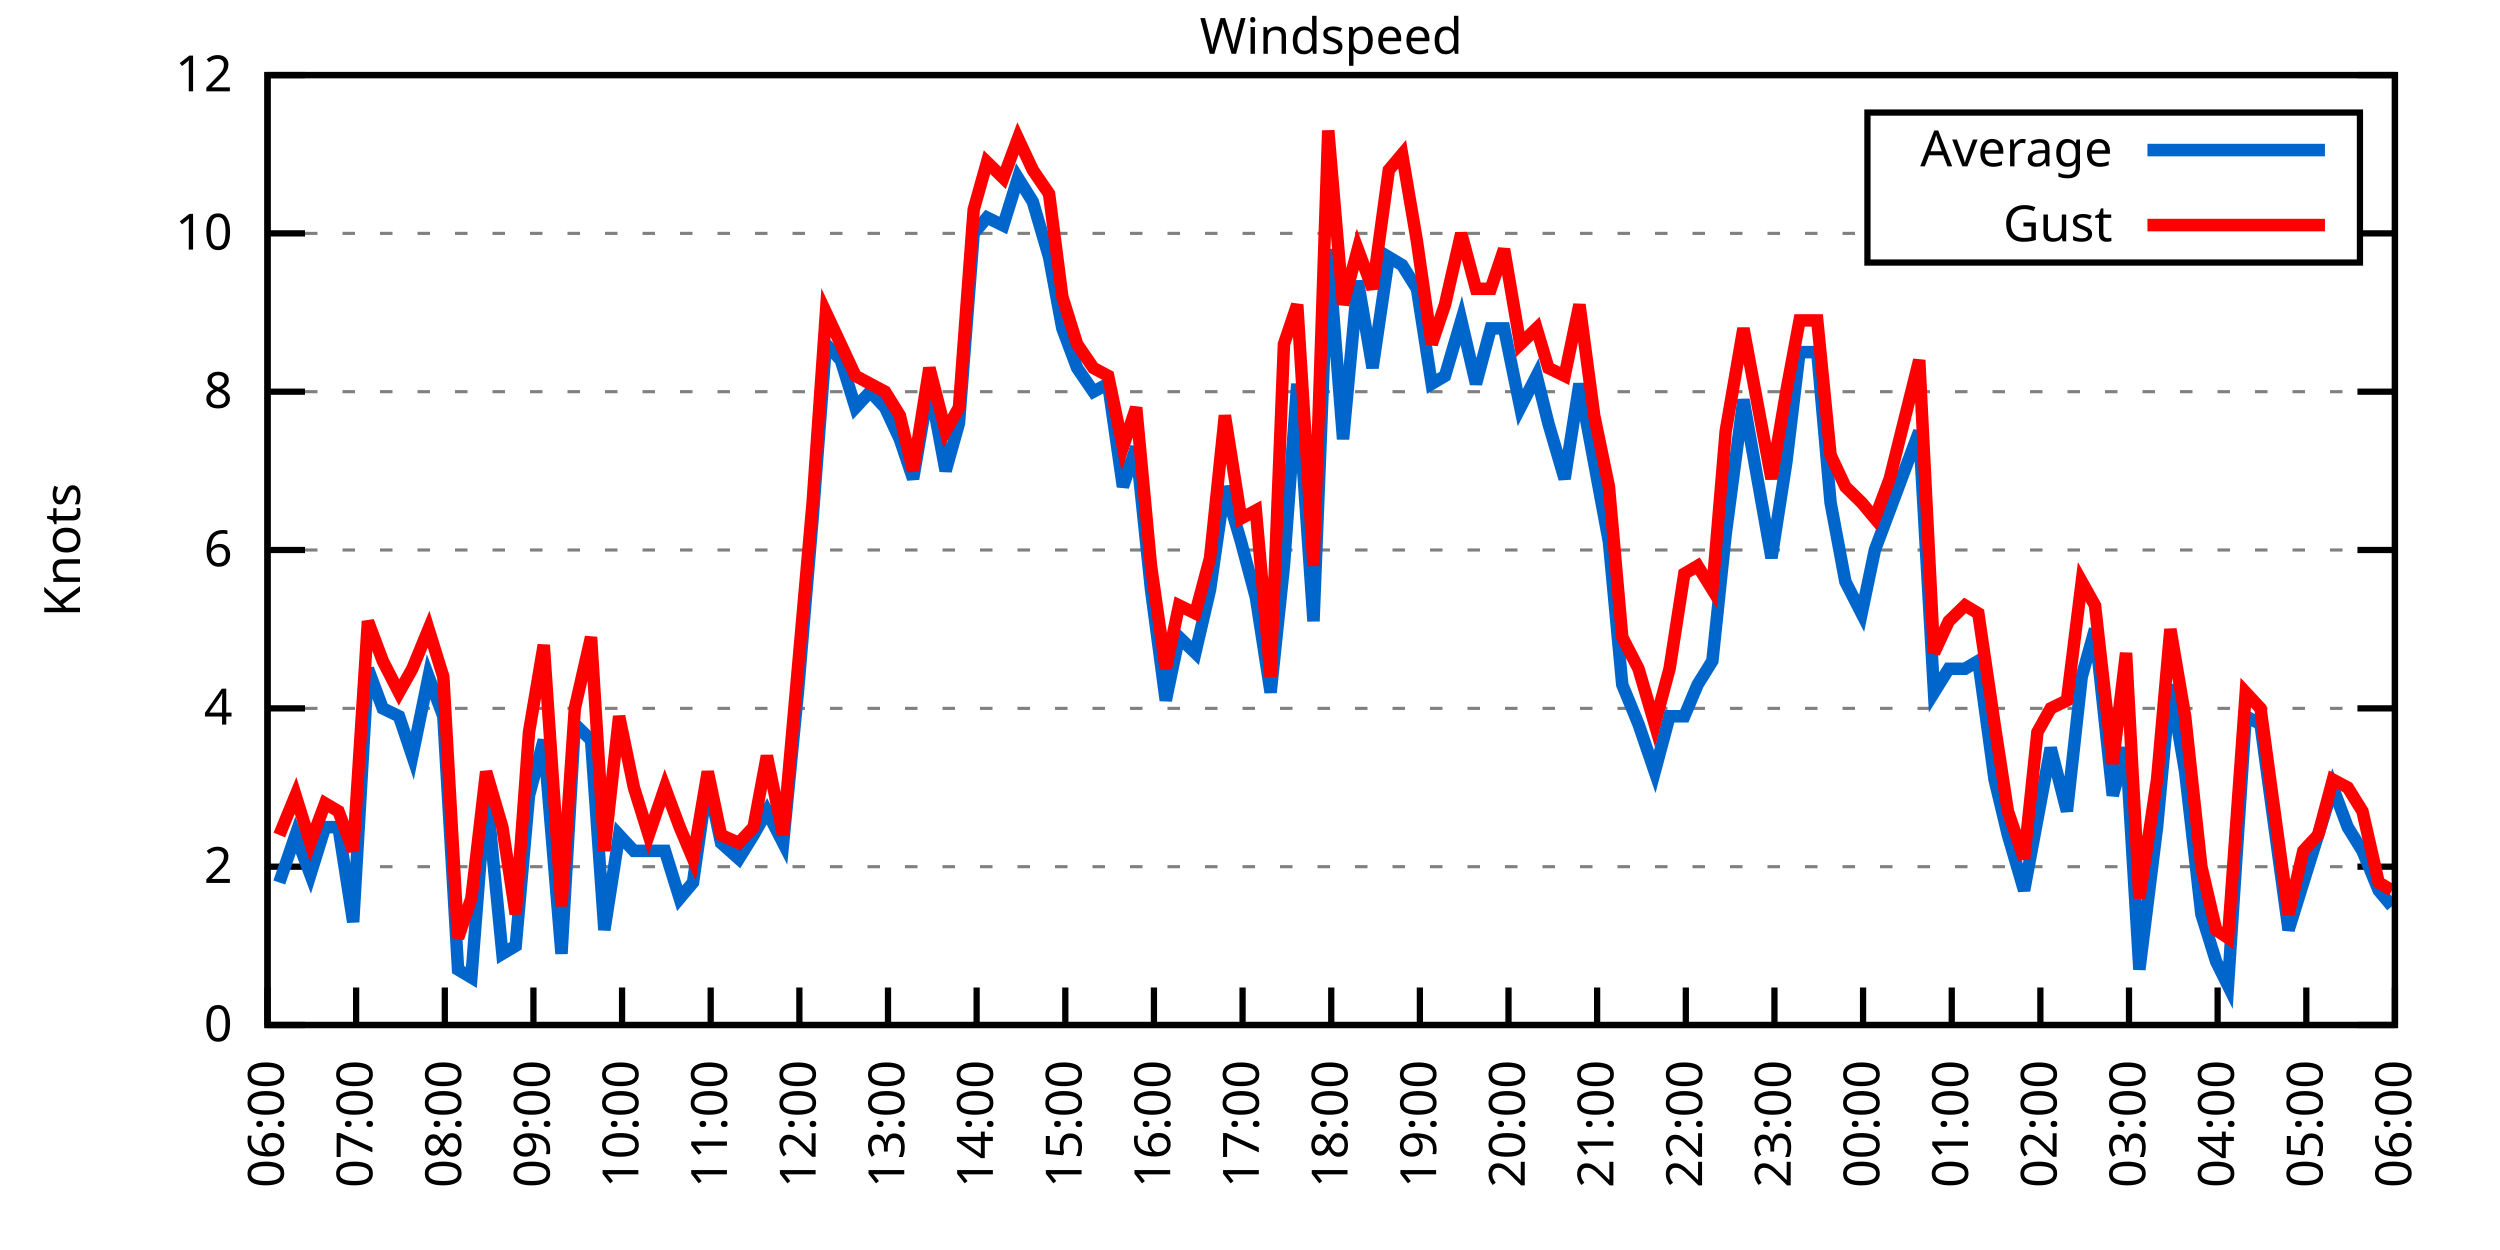
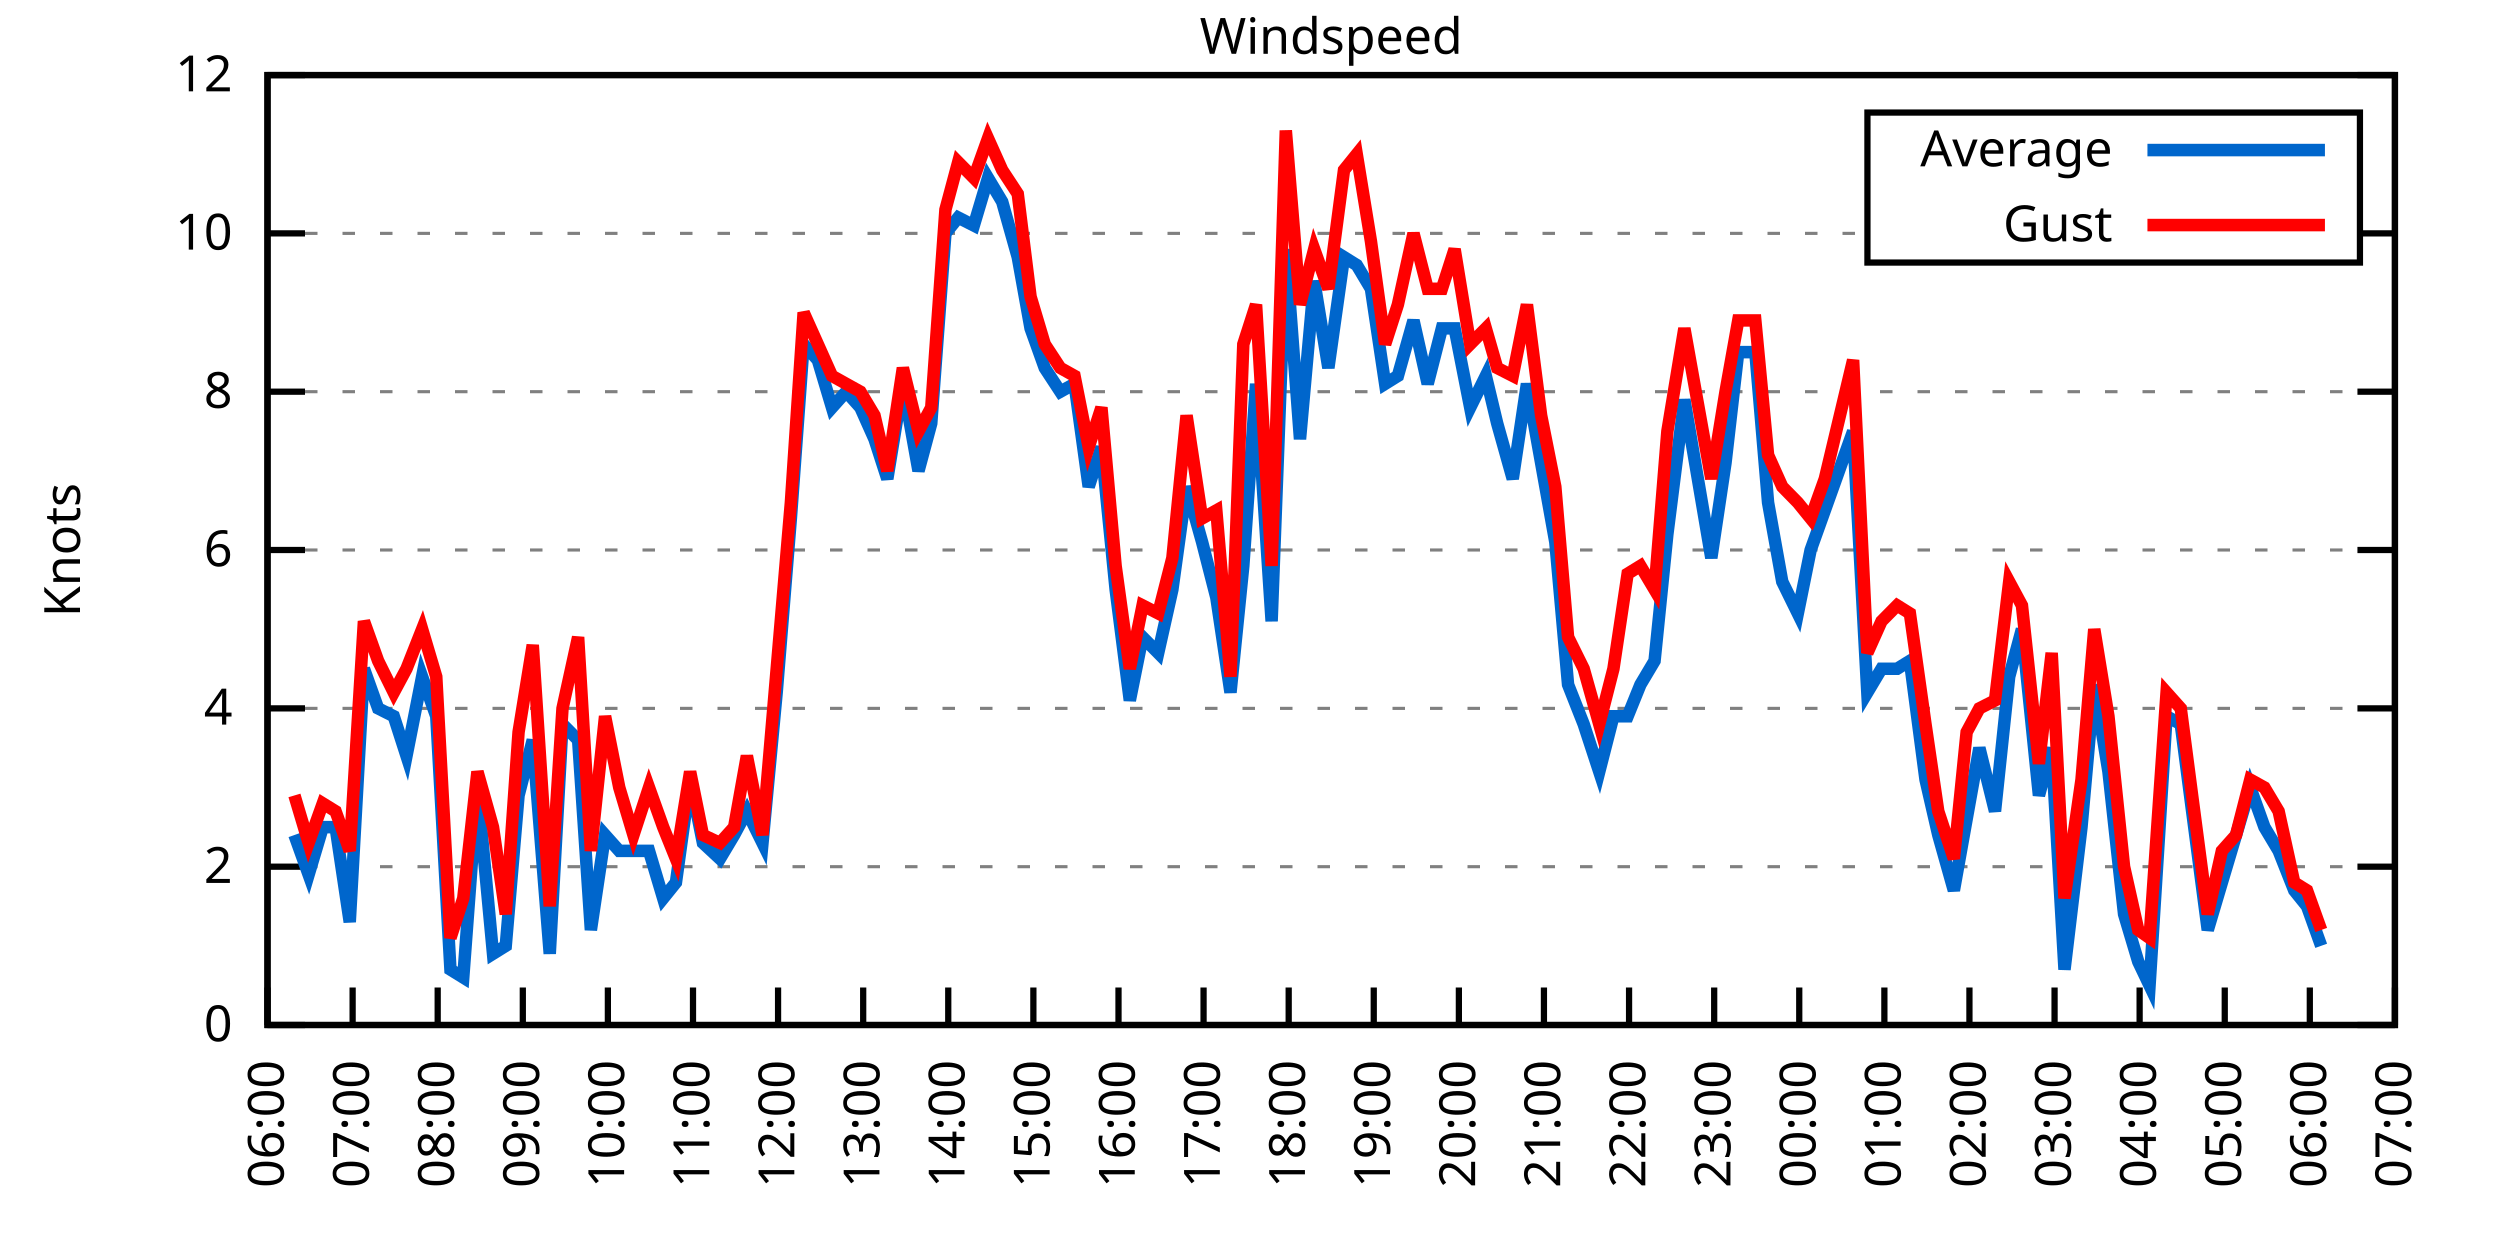
<svg xmlns="http://www.w3.org/2000/svg" xmlns:xlink="http://www.w3.org/1999/xlink" width="400" height="200" viewBox="0 0 400 200">
  <g id="gnuplot_canvas">
    <rect x="0" y="0" width="400" height="200" fill="none" />
    <defs>
      <circle id="gpDot" r="0.5" stroke-width="0.5" stroke="currentColor" />
      <path id="gpPt0" stroke-width="0.333" stroke="currentColor" d="M-1,0 h2 M0,-1 v2" />
      <path id="gpPt1" stroke-width="0.333" stroke="currentColor" d="M-1,-1 L1,1 M1,-1 L-1,1" />
      <path id="gpPt2" stroke-width="0.333" stroke="currentColor" d="M-1,0 L1,0 M0,-1 L0,1 M-1,-1 L1,1 M-1,1 L1,-1" />
      <rect id="gpPt3" stroke-width="0.333" stroke="currentColor" x="-1" y="-1" width="2" height="2" />
      <rect id="gpPt4" stroke-width="0.333" stroke="currentColor" fill="currentColor" x="-1" y="-1" width="2" height="2" />
      <circle id="gpPt5" stroke-width="0.333" stroke="currentColor" cx="0" cy="0" r="1" />
      <use xlink:href="#gpPt5" id="gpPt6" fill="currentColor" stroke="none" />
      <path id="gpPt7" stroke-width="0.333" stroke="currentColor" d="M0,-1.33 L-1.33,0.67 L1.33,0.67 z" />
      <use xlink:href="#gpPt7" id="gpPt8" fill="currentColor" stroke="none" />
      <use xlink:href="#gpPt7" id="gpPt9" stroke="currentColor" transform="rotate(180)" />
      <use xlink:href="#gpPt9" id="gpPt10" fill="currentColor" stroke="none" />
      <use xlink:href="#gpPt3" id="gpPt11" stroke="currentColor" transform="rotate(45)" />
      <use xlink:href="#gpPt11" id="gpPt12" fill="currentColor" stroke="none" />
      <path id="gpPt13" stroke-width="0.333" stroke="currentColor" d="M0,1.330 L1.265,0.411 L0.782,-1.067 L-0.782,-1.076 L-1.265,0.411 z" />
      <use xlink:href="#gpPt13" id="gpPt14" fill="currentColor" stroke="none" />
      <filter id="textbox" filterUnits="objectBoundingBox" x="0" y="0" height="1" width="1">
        <feFlood flood-color="white" flood-opacity="1" result="bgnd" />
        <feComposite in="SourceGraphic" in2="bgnd" operator="atop" />
      </filter>
      <filter id="greybox" filterUnits="objectBoundingBox" x="0" y="0" height="1" width="1">
        <feFlood flood-color="lightgrey" flood-opacity="1" result="grey" />
        <feComposite in="SourceGraphic" in2="grey" operator="atop" />
      </filter>
    </defs>
    <g fill="none" color="white" stroke="currentColor" stroke-width="1.00" stroke-linecap="butt" stroke-linejoin="miter">
</g>
    <g fill="none" color="black" stroke="currentColor" stroke-width="1.00" stroke-linecap="butt" stroke-linejoin="miter">
      <g stroke="none" shape-rendering="crispEdges">
        <polygon fill="rgb(255, 255, 255)" points="42.80,164.00 383.18,164.00 383.18,12.02 42.80,12.02 " />
      </g>
    </g>
    <g fill="none" color="black" stroke="currentColor" stroke-width="1.00" stroke-linecap="butt" stroke-linejoin="miter">
</g>
    <g fill="none" color="black" stroke="black" stroke-width="0.50" stroke-linecap="butt" stroke-linejoin="miter">
</g>
    <g fill="none" color="gray" stroke="currentColor" stroke-width="0.50" stroke-linecap="butt" stroke-linejoin="miter">
      <path stroke="gray" stroke-dasharray="2,4" class="gridline" d="M42.80,164.00 L383.19,164.00  " />
    </g>
    <g fill="none" color="gray" stroke="gray" stroke-width="1.00" stroke-linecap="butt" stroke-linejoin="miter">
</g>
    <g fill="none" color="black" stroke="currentColor" stroke-width="1.00" stroke-linecap="butt" stroke-linejoin="miter">
      <path stroke="black" d="M42.80,164.00 L48.80,164.00 M383.19,164.00 L377.19,164.00  " />
      <g transform="translate(37.20,166.60)" stroke="none" fill="black" font-family="Sans" font-size="8.00" text-anchor="end">
        <text>
          <tspan font-family="Sans"> 0</tspan>
        </text>
      </g>
    </g>
    <g fill="none" color="black" stroke="currentColor" stroke-width="1.00" stroke-linecap="butt" stroke-linejoin="miter">
</g>
    <g fill="none" color="black" stroke="black" stroke-width="0.50" stroke-linecap="butt" stroke-linejoin="miter">
</g>
    <g fill="none" color="gray" stroke="currentColor" stroke-width="0.50" stroke-linecap="butt" stroke-linejoin="miter">
      <path stroke="gray" stroke-dasharray="2,4" class="gridline" d="M42.80,138.67 L383.19,138.67  " />
    </g>
    <g fill="none" color="gray" stroke="gray" stroke-width="1.00" stroke-linecap="butt" stroke-linejoin="miter">
</g>
    <g fill="none" color="black" stroke="currentColor" stroke-width="1.00" stroke-linecap="butt" stroke-linejoin="miter">
      <path stroke="black" d="M42.80,138.67 L48.80,138.67 M383.19,138.67 L377.19,138.67  " />
      <g transform="translate(37.20,141.27)" stroke="none" fill="black" font-family="Sans" font-size="8.00" text-anchor="end">
        <text>
          <tspan font-family="Sans"> 2</tspan>
        </text>
      </g>
    </g>
    <g fill="none" color="black" stroke="currentColor" stroke-width="1.00" stroke-linecap="butt" stroke-linejoin="miter">
</g>
    <g fill="none" color="black" stroke="black" stroke-width="0.50" stroke-linecap="butt" stroke-linejoin="miter">
</g>
    <g fill="none" color="gray" stroke="currentColor" stroke-width="0.50" stroke-linecap="butt" stroke-linejoin="miter">
      <path stroke="gray" stroke-dasharray="2,4" class="gridline" d="M42.80,113.34 L383.19,113.34  " />
    </g>
    <g fill="none" color="gray" stroke="gray" stroke-width="1.00" stroke-linecap="butt" stroke-linejoin="miter">
</g>
    <g fill="none" color="black" stroke="currentColor" stroke-width="1.00" stroke-linecap="butt" stroke-linejoin="miter">
      <path stroke="black" d="M42.80,113.34 L48.80,113.34 M383.19,113.34 L377.19,113.34  " />
      <g transform="translate(37.20,115.94)" stroke="none" fill="black" font-family="Sans" font-size="8.00" text-anchor="end">
        <text>
          <tspan font-family="Sans"> 4</tspan>
        </text>
      </g>
    </g>
    <g fill="none" color="black" stroke="currentColor" stroke-width="1.00" stroke-linecap="butt" stroke-linejoin="miter">
</g>
    <g fill="none" color="black" stroke="black" stroke-width="0.50" stroke-linecap="butt" stroke-linejoin="miter">
</g>
    <g fill="none" color="gray" stroke="currentColor" stroke-width="0.50" stroke-linecap="butt" stroke-linejoin="miter">
      <path stroke="gray" stroke-dasharray="2,4" class="gridline" d="M42.80,88.00 L383.19,88.00  " />
    </g>
    <g fill="none" color="gray" stroke="gray" stroke-width="1.00" stroke-linecap="butt" stroke-linejoin="miter">
</g>
    <g fill="none" color="black" stroke="currentColor" stroke-width="1.00" stroke-linecap="butt" stroke-linejoin="miter">
      <path stroke="black" d="M42.80,88.00 L48.80,88.00 M383.19,88.00 L377.19,88.00  " />
      <g transform="translate(37.20,90.60)" stroke="none" fill="black" font-family="Sans" font-size="8.00" text-anchor="end">
        <text>
          <tspan font-family="Sans"> 6</tspan>
        </text>
      </g>
    </g>
    <g fill="none" color="black" stroke="currentColor" stroke-width="1.00" stroke-linecap="butt" stroke-linejoin="miter">
</g>
    <g fill="none" color="black" stroke="black" stroke-width="0.50" stroke-linecap="butt" stroke-linejoin="miter">
</g>
    <g fill="none" color="gray" stroke="currentColor" stroke-width="0.50" stroke-linecap="butt" stroke-linejoin="miter">
      <path stroke="gray" stroke-dasharray="2,4" class="gridline" d="M42.80,62.67 L383.19,62.67  " />
    </g>
    <g fill="none" color="gray" stroke="gray" stroke-width="1.00" stroke-linecap="butt" stroke-linejoin="miter">
</g>
    <g fill="none" color="black" stroke="currentColor" stroke-width="1.00" stroke-linecap="butt" stroke-linejoin="miter">
      <path stroke="black" d="M42.80,62.67 L48.80,62.67 M383.19,62.67 L377.19,62.67  " />
      <g transform="translate(37.20,65.27)" stroke="none" fill="black" font-family="Sans" font-size="8.00" text-anchor="end">
        <text>
          <tspan font-family="Sans"> 8</tspan>
        </text>
      </g>
    </g>
    <g fill="none" color="black" stroke="currentColor" stroke-width="1.00" stroke-linecap="butt" stroke-linejoin="miter">
</g>
    <g fill="none" color="black" stroke="black" stroke-width="0.50" stroke-linecap="butt" stroke-linejoin="miter">
</g>
    <g fill="none" color="gray" stroke="currentColor" stroke-width="0.50" stroke-linecap="butt" stroke-linejoin="miter">
      <path stroke="gray" stroke-dasharray="2,4" class="gridline" d="M42.80,37.34 L298.79,37.34 M377.59,37.34 L383.19,37.34  " />
    </g>
    <g fill="none" color="gray" stroke="gray" stroke-width="1.00" stroke-linecap="butt" stroke-linejoin="miter">
</g>
    <g fill="none" color="black" stroke="currentColor" stroke-width="1.00" stroke-linecap="butt" stroke-linejoin="miter">
      <path stroke="black" d="M42.80,37.34 L48.80,37.34 M383.19,37.34 L377.19,37.34  " />
      <g transform="translate(37.20,39.94)" stroke="none" fill="black" font-family="Sans" font-size="8.00" text-anchor="end">
        <text>
          <tspan font-family="Sans"> 10</tspan>
        </text>
      </g>
    </g>
    <g fill="none" color="black" stroke="currentColor" stroke-width="1.00" stroke-linecap="butt" stroke-linejoin="miter">
</g>
    <g fill="none" color="black" stroke="black" stroke-width="0.50" stroke-linecap="butt" stroke-linejoin="miter">
</g>
    <g fill="none" color="gray" stroke="currentColor" stroke-width="0.50" stroke-linecap="butt" stroke-linejoin="miter">
      <path stroke="gray" stroke-dasharray="2,4" class="gridline" d="M42.80,12.01 L383.19,12.01  " />
    </g>
    <g fill="none" color="gray" stroke="gray" stroke-width="1.00" stroke-linecap="butt" stroke-linejoin="miter">
</g>
    <g fill="none" color="black" stroke="currentColor" stroke-width="1.00" stroke-linecap="butt" stroke-linejoin="miter">
      <path stroke="black" d="M42.80,12.01 L48.80,12.01 M383.19,12.01 L377.19,12.01  " />
      <g transform="translate(37.20,14.61)" stroke="none" fill="black" font-family="Sans" font-size="8.00" text-anchor="end">
        <text>
          <tspan font-family="Sans"> 12</tspan>
        </text>
      </g>
    </g>
    <g fill="none" color="black" stroke="currentColor" stroke-width="1.00" stroke-linecap="butt" stroke-linejoin="miter">
      <path stroke="black" d="M42.80,164.00 L42.80,158.00  " />
      <g transform="translate(45.40,169.60) rotate(270.00)" stroke="none" fill="black" font-family="Sans" font-size="8.00" text-anchor="end">
        <text>
          <tspan font-family="Sans">06:00</tspan>
        </text>
      </g>
    </g>
    <g fill="none" color="black" stroke="currentColor" stroke-width="1.00" stroke-linecap="butt" stroke-linejoin="miter">
-       <path stroke="black" d="M56.98,164.00 L56.98,158.00  " />
-       <g transform="translate(59.58,169.60) rotate(270.00)" stroke="none" fill="black" font-family="Sans" font-size="8.00" text-anchor="end">
+       <path stroke="black" d="M56.42,164.00 L56.42,158.00  " />
+       <g transform="translate(59.02,169.60) rotate(270.00)" stroke="none" fill="black" font-family="Sans" font-size="8.00" text-anchor="end">
        <text>
          <tspan font-family="Sans">07:00</tspan>
        </text>
      </g>
    </g>
    <g fill="none" color="black" stroke="currentColor" stroke-width="1.00" stroke-linecap="butt" stroke-linejoin="miter">
-       <path stroke="black" d="M71.17,164.00 L71.17,158.00  " />
-       <g transform="translate(73.77,169.60) rotate(270.00)" stroke="none" fill="black" font-family="Sans" font-size="8.00" text-anchor="end">
+       <path stroke="black" d="M70.03,164.00 L70.03,158.00  " />
+       <g transform="translate(72.63,169.60) rotate(270.00)" stroke="none" fill="black" font-family="Sans" font-size="8.00" text-anchor="end">
        <text>
          <tspan font-family="Sans">08:00</tspan>
        </text>
      </g>
    </g>
    <g fill="none" color="black" stroke="currentColor" stroke-width="1.00" stroke-linecap="butt" stroke-linejoin="miter">
-       <path stroke="black" d="M85.35,164.00 L85.35,158.00  " />
-       <g transform="translate(87.95,169.60) rotate(270.00)" stroke="none" fill="black" font-family="Sans" font-size="8.00" text-anchor="end">
+       <path stroke="black" d="M83.65,164.00 L83.65,158.00  " />
+       <g transform="translate(86.25,169.60) rotate(270.00)" stroke="none" fill="black" font-family="Sans" font-size="8.00" text-anchor="end">
        <text>
          <tspan font-family="Sans">09:00</tspan>
        </text>
      </g>
    </g>
    <g fill="none" color="black" stroke="currentColor" stroke-width="1.00" stroke-linecap="butt" stroke-linejoin="miter">
-       <path stroke="black" d="M99.53,164.00 L99.53,158.00  " />
-       <g transform="translate(102.13,169.60) rotate(270.00)" stroke="none" fill="black" font-family="Sans" font-size="8.00" text-anchor="end">
+       <path stroke="black" d="M97.26,164.00 L97.26,158.00  " />
+       <g transform="translate(99.86,169.60) rotate(270.00)" stroke="none" fill="black" font-family="Sans" font-size="8.00" text-anchor="end">
        <text>
          <tspan font-family="Sans">10:00</tspan>
        </text>
      </g>
    </g>
    <g fill="none" color="black" stroke="currentColor" stroke-width="1.00" stroke-linecap="butt" stroke-linejoin="miter">
-       <path stroke="black" d="M113.71,164.00 L113.71,158.00  " />
-       <g transform="translate(116.31,169.60) rotate(270.00)" stroke="none" fill="black" font-family="Sans" font-size="8.00" text-anchor="end">
+       <path stroke="black" d="M110.88,164.00 L110.88,158.00  " />
+       <g transform="translate(113.48,169.60) rotate(270.00)" stroke="none" fill="black" font-family="Sans" font-size="8.00" text-anchor="end">
        <text>
          <tspan font-family="Sans">11:00</tspan>
        </text>
      </g>
    </g>
    <g fill="none" color="black" stroke="currentColor" stroke-width="1.00" stroke-linecap="butt" stroke-linejoin="miter">
-       <path stroke="black" d="M127.90,164.00 L127.90,158.00  " />
-       <g transform="translate(130.50,169.60) rotate(270.00)" stroke="none" fill="black" font-family="Sans" font-size="8.00" text-anchor="end">
+       <path stroke="black" d="M124.49,164.00 L124.49,158.00  " />
+       <g transform="translate(127.09,169.60) rotate(270.00)" stroke="none" fill="black" font-family="Sans" font-size="8.00" text-anchor="end">
        <text>
          <tspan font-family="Sans">12:00</tspan>
        </text>
      </g>
    </g>
    <g fill="none" color="black" stroke="currentColor" stroke-width="1.00" stroke-linecap="butt" stroke-linejoin="miter">
-       <path stroke="black" d="M142.08,164.00 L142.08,158.00  " />
-       <g transform="translate(144.68,169.60) rotate(270.00)" stroke="none" fill="black" font-family="Sans" font-size="8.00" text-anchor="end">
+       <path stroke="black" d="M138.11,164.00 L138.11,158.00  " />
+       <g transform="translate(140.71,169.60) rotate(270.00)" stroke="none" fill="black" font-family="Sans" font-size="8.00" text-anchor="end">
        <text>
          <tspan font-family="Sans">13:00</tspan>
        </text>
      </g>
    </g>
    <g fill="none" color="black" stroke="currentColor" stroke-width="1.00" stroke-linecap="butt" stroke-linejoin="miter">
-       <path stroke="black" d="M156.26,164.00 L156.26,158.00  " />
-       <g transform="translate(158.86,169.60) rotate(270.00)" stroke="none" fill="black" font-family="Sans" font-size="8.00" text-anchor="end">
+       <path stroke="black" d="M151.72,164.00 L151.72,158.00  " />
+       <g transform="translate(154.32,169.60) rotate(270.00)" stroke="none" fill="black" font-family="Sans" font-size="8.00" text-anchor="end">
        <text>
          <tspan font-family="Sans">14:00</tspan>
        </text>
      </g>
    </g>
    <g fill="none" color="black" stroke="currentColor" stroke-width="1.00" stroke-linecap="butt" stroke-linejoin="miter">
-       <path stroke="black" d="M170.45,164.00 L170.45,158.00  " />
-       <g transform="translate(173.05,169.60) rotate(270.00)" stroke="none" fill="black" font-family="Sans" font-size="8.00" text-anchor="end">
+       <path stroke="black" d="M165.34,164.00 L165.34,158.00  " />
+       <g transform="translate(167.94,169.60) rotate(270.00)" stroke="none" fill="black" font-family="Sans" font-size="8.00" text-anchor="end">
        <text>
          <tspan font-family="Sans">15:00</tspan>
        </text>
      </g>
    </g>
    <g fill="none" color="black" stroke="currentColor" stroke-width="1.00" stroke-linecap="butt" stroke-linejoin="miter">
-       <path stroke="black" d="M184.63,164.00 L184.63,158.00  " />
-       <g transform="translate(187.23,169.60) rotate(270.00)" stroke="none" fill="black" font-family="Sans" font-size="8.00" text-anchor="end">
+       <path stroke="black" d="M178.96,164.00 L178.96,158.00  " />
+       <g transform="translate(181.56,169.60) rotate(270.00)" stroke="none" fill="black" font-family="Sans" font-size="8.00" text-anchor="end">
        <text>
          <tspan font-family="Sans">16:00</tspan>
        </text>
      </g>
    </g>
    <g fill="none" color="black" stroke="currentColor" stroke-width="1.00" stroke-linecap="butt" stroke-linejoin="miter">
-       <path stroke="black" d="M198.81,164.00 L198.81,158.00  " />
-       <g transform="translate(201.41,169.60) rotate(270.00)" stroke="none" fill="black" font-family="Sans" font-size="8.00" text-anchor="end">
+       <path stroke="black" d="M192.57,164.00 L192.57,158.00  " />
+       <g transform="translate(195.17,169.60) rotate(270.00)" stroke="none" fill="black" font-family="Sans" font-size="8.00" text-anchor="end">
        <text>
          <tspan font-family="Sans">17:00</tspan>
        </text>
      </g>
    </g>
    <g fill="none" color="black" stroke="currentColor" stroke-width="1.00" stroke-linecap="butt" stroke-linejoin="miter">
-       <path stroke="black" d="M213.00,164.00 L213.00,158.00  " />
-       <g transform="translate(215.60,169.60) rotate(270.00)" stroke="none" fill="black" font-family="Sans" font-size="8.00" text-anchor="end">
+       <path stroke="black" d="M206.19,164.00 L206.19,158.00  " />
+       <g transform="translate(208.79,169.60) rotate(270.00)" stroke="none" fill="black" font-family="Sans" font-size="8.00" text-anchor="end">
        <text>
          <tspan font-family="Sans">18:00</tspan>
        </text>
      </g>
    </g>
    <g fill="none" color="black" stroke="currentColor" stroke-width="1.00" stroke-linecap="butt" stroke-linejoin="miter">
-       <path stroke="black" d="M227.18,164.00 L227.18,158.00  " />
-       <g transform="translate(229.78,169.60) rotate(270.00)" stroke="none" fill="black" font-family="Sans" font-size="8.00" text-anchor="end">
+       <path stroke="black" d="M219.80,164.00 L219.80,158.00  " />
+       <g transform="translate(222.40,169.60) rotate(270.00)" stroke="none" fill="black" font-family="Sans" font-size="8.00" text-anchor="end">
        <text>
          <tspan font-family="Sans">19:00</tspan>
        </text>
      </g>
    </g>
    <g fill="none" color="black" stroke="currentColor" stroke-width="1.00" stroke-linecap="butt" stroke-linejoin="miter">
-       <path stroke="black" d="M241.36,164.00 L241.36,158.00  " />
-       <g transform="translate(243.96,169.60) rotate(270.00)" stroke="none" fill="black" font-family="Sans" font-size="8.00" text-anchor="end">
+       <path stroke="black" d="M233.42,164.00 L233.42,158.00  " />
+       <g transform="translate(236.02,169.60) rotate(270.00)" stroke="none" fill="black" font-family="Sans" font-size="8.00" text-anchor="end">
        <text>
          <tspan font-family="Sans">20:00</tspan>
        </text>
      </g>
    </g>
    <g fill="none" color="black" stroke="currentColor" stroke-width="1.00" stroke-linecap="butt" stroke-linejoin="miter">
-       <path stroke="black" d="M255.54,164.00 L255.54,158.00  " />
-       <g transform="translate(258.14,169.60) rotate(270.00)" stroke="none" fill="black" font-family="Sans" font-size="8.00" text-anchor="end">
+       <path stroke="black" d="M247.03,164.00 L247.03,158.00  " />
+       <g transform="translate(249.63,169.60) rotate(270.00)" stroke="none" fill="black" font-family="Sans" font-size="8.00" text-anchor="end">
        <text>
          <tspan font-family="Sans">21:00</tspan>
        </text>
      </g>
    </g>
    <g fill="none" color="black" stroke="currentColor" stroke-width="1.00" stroke-linecap="butt" stroke-linejoin="miter">
-       <path stroke="black" d="M269.73,164.00 L269.73,158.00  " />
-       <g transform="translate(272.33,169.60) rotate(270.00)" stroke="none" fill="black" font-family="Sans" font-size="8.00" text-anchor="end">
+       <path stroke="black" d="M260.65,164.00 L260.65,158.00  " />
+       <g transform="translate(263.25,169.60) rotate(270.00)" stroke="none" fill="black" font-family="Sans" font-size="8.00" text-anchor="end">
        <text>
          <tspan font-family="Sans">22:00</tspan>
        </text>
      </g>
    </g>
    <g fill="none" color="black" stroke="currentColor" stroke-width="1.00" stroke-linecap="butt" stroke-linejoin="miter">
-       <path stroke="black" d="M283.91,164.00 L283.91,158.00  " />
-       <g transform="translate(286.51,169.60) rotate(270.00)" stroke="none" fill="black" font-family="Sans" font-size="8.00" text-anchor="end">
+       <path stroke="black" d="M274.27,164.00 L274.27,158.00  " />
+       <g transform="translate(276.87,169.60) rotate(270.00)" stroke="none" fill="black" font-family="Sans" font-size="8.00" text-anchor="end">
        <text>
          <tspan font-family="Sans">23:00</tspan>
        </text>
      </g>
    </g>
    <g fill="none" color="black" stroke="currentColor" stroke-width="1.00" stroke-linecap="butt" stroke-linejoin="miter">
-       <path stroke="black" d="M298.09,164.00 L298.09,158.00  " />
-       <g transform="translate(300.69,169.60) rotate(270.00)" stroke="none" fill="black" font-family="Sans" font-size="8.00" text-anchor="end">
+       <path stroke="black" d="M287.88,164.00 L287.88,158.00  " />
+       <g transform="translate(290.48,169.60) rotate(270.00)" stroke="none" fill="black" font-family="Sans" font-size="8.00" text-anchor="end">
        <text>
          <tspan font-family="Sans">00:00</tspan>
        </text>
      </g>
    </g>
    <g fill="none" color="black" stroke="currentColor" stroke-width="1.00" stroke-linecap="butt" stroke-linejoin="miter">
-       <path stroke="black" d="M312.28,164.00 L312.28,158.00  " />
-       <g transform="translate(314.88,169.60) rotate(270.00)" stroke="none" fill="black" font-family="Sans" font-size="8.00" text-anchor="end">
+       <path stroke="black" d="M301.50,164.00 L301.50,158.00  " />
+       <g transform="translate(304.10,169.60) rotate(270.00)" stroke="none" fill="black" font-family="Sans" font-size="8.00" text-anchor="end">
        <text>
          <tspan font-family="Sans">01:00</tspan>
        </text>
      </g>
    </g>
    <g fill="none" color="black" stroke="currentColor" stroke-width="1.00" stroke-linecap="butt" stroke-linejoin="miter">
-       <path stroke="black" d="M326.46,164.00 L326.46,158.00  " />
-       <g transform="translate(329.06,169.60) rotate(270.00)" stroke="none" fill="black" font-family="Sans" font-size="8.00" text-anchor="end">
+       <path stroke="black" d="M315.11,164.00 L315.11,158.00  " />
+       <g transform="translate(317.71,169.60) rotate(270.00)" stroke="none" fill="black" font-family="Sans" font-size="8.00" text-anchor="end">
        <text>
          <tspan font-family="Sans">02:00</tspan>
        </text>
      </g>
    </g>
    <g fill="none" color="black" stroke="currentColor" stroke-width="1.00" stroke-linecap="butt" stroke-linejoin="miter">
-       <path stroke="black" d="M340.64,164.00 L340.64,158.00  " />
-       <g transform="translate(343.24,169.60) rotate(270.00)" stroke="none" fill="black" font-family="Sans" font-size="8.00" text-anchor="end">
+       <path stroke="black" d="M328.73,164.00 L328.73,158.00  " />
+       <g transform="translate(331.33,169.60) rotate(270.00)" stroke="none" fill="black" font-family="Sans" font-size="8.00" text-anchor="end">
        <text>
          <tspan font-family="Sans">03:00</tspan>
        </text>
      </g>
    </g>
    <g fill="none" color="black" stroke="currentColor" stroke-width="1.00" stroke-linecap="butt" stroke-linejoin="miter">
-       <path stroke="black" d="M354.82,164.00 L354.82,158.00  " />
-       <g transform="translate(357.42,169.60) rotate(270.00)" stroke="none" fill="black" font-family="Sans" font-size="8.00" text-anchor="end">
+       <path stroke="black" d="M342.34,164.00 L342.34,158.00  " />
+       <g transform="translate(344.94,169.60) rotate(270.00)" stroke="none" fill="black" font-family="Sans" font-size="8.00" text-anchor="end">
        <text>
          <tspan font-family="Sans">04:00</tspan>
        </text>
      </g>
    </g>
    <g fill="none" color="black" stroke="currentColor" stroke-width="1.00" stroke-linecap="butt" stroke-linejoin="miter">
-       <path stroke="black" d="M369.01,164.00 L369.01,158.00  " />
-       <g transform="translate(371.61,169.60) rotate(270.00)" stroke="none" fill="black" font-family="Sans" font-size="8.00" text-anchor="end">
+       <path stroke="black" d="M355.96,164.00 L355.96,158.00  " />
+       <g transform="translate(358.56,169.60) rotate(270.00)" stroke="none" fill="black" font-family="Sans" font-size="8.00" text-anchor="end">
        <text>
          <tspan font-family="Sans">05:00</tspan>
+         </text>
+       </g>
+     </g>
+     <g fill="none" color="black" stroke="currentColor" stroke-width="1.00" stroke-linecap="butt" stroke-linejoin="miter">
+       <path stroke="black" d="M369.57,164.00 L369.57,158.00  " />
+       <g transform="translate(372.17,169.60) rotate(270.00)" stroke="none" fill="black" font-family="Sans" font-size="8.00" text-anchor="end">
+         <text>
+           <tspan font-family="Sans">06:00</tspan>
        </text>
      </g>
    </g>
    <g fill="none" color="black" stroke="currentColor" stroke-width="1.00" stroke-linecap="butt" stroke-linejoin="miter">
      <path stroke="black" d="M383.19,164.00 L383.19,158.00  " />
      <g transform="translate(385.79,169.60) rotate(270.00)" stroke="none" fill="black" font-family="Sans" font-size="8.00" text-anchor="end">
        <text>
-           <tspan font-family="Sans">06:00</tspan>
+           <tspan font-family="Sans">07:00</tspan>
        </text>
      </g>
    </g>
    <g fill="none" color="black" stroke="currentColor" stroke-width="1.00" stroke-linecap="butt" stroke-linejoin="miter">
</g>
    <g fill="none" color="black" stroke="currentColor" stroke-width="1.00" stroke-linecap="butt" stroke-linejoin="miter">
      <path stroke="black" d="M42.80,12.01 L42.80,164.00 L383.19,164.00 L383.19,12.01 L42.80,12.01 Z  " />
    </g>
    <g fill="none" color="black" stroke="currentColor" stroke-width="1.00" stroke-linecap="butt" stroke-linejoin="miter">
</g>
    <g fill="none" color="black" stroke="currentColor" stroke-width="1.00" stroke-linecap="butt" stroke-linejoin="miter">
      <path stroke="black" d="M298.79,42.01 L298.79,18.01 L377.59,18.01 L377.59,42.01 L298.79,42.01 Z  " />
    </g>
    <g id="Windspeed_plot_1">
      <g fill="none" color="white" stroke="black" stroke-width="2.00" stroke-linecap="butt" stroke-linejoin="miter">
</g>
      <g fill="none" color="black" stroke="currentColor" stroke-width="2.00" stroke-linecap="butt" stroke-linejoin="miter">
        <g transform="translate(337.99,26.61)" stroke="none" fill="black" font-family="Sans" font-size="8.00" text-anchor="end">
          <text>
            <tspan font-family="Sans">Average</tspan>
          </text>
        </g>
      </g>
      <g fill="none" color="black" stroke="currentColor" stroke-width="2.00" stroke-linecap="butt" stroke-linejoin="miter">
-         <path stroke="rgb(  0, 102, 204)" d="M343.59,24.01 L371.99,24.01 M44.69,141.20 L47.29,133.60 L49.66,139.93 L52.02,132.34 L54.15,132.34 L56.51,147.53   L58.87,107.00 L61.24,113.34 L63.84,114.60 L65.97,120.94 L68.57,108.27 L70.93,114.60 L73.29,155.13 L75.42,156.40   L77.78,126.00 L80.38,152.60 L82.51,151.33 L84.64,127.27 L87.00,118.40 L89.84,152.60 L91.97,115.87 L94.57,118.40   L96.70,148.80 L99.06,133.60 L101.42,136.14 L103.79,136.14 L106.39,136.14 L108.75,143.73 L110.88,141.20 L113.24,124.74   L115.37,134.87 L118.21,137.40 L120.57,133.60 L122.70,129.80 L125.30,134.87 L127.66,110.80 L130.02,82.94 L132.15,55.07   L134.52,57.61 L136.88,65.21 L139.24,62.67 L141.61,65.21 L143.97,70.27 L146.10,76.61 L148.70,61.41 L151.30,75.34   L153.43,67.74 L155.79,37.34 L157.92,34.81 L160.52,36.08 L162.88,28.48 L165.25,32.28 L167.85,41.14 L169.97,52.54   L172.34,58.87 L174.94,62.67 L177.30,61.41 L179.67,77.87 L181.79,71.54 L184.16,94.34 L186.52,112.07 L188.65,101.94   L191.25,104.47 L193.61,94.34 L195.98,77.87 L198.58,86.74 L200.94,95.60 L203.30,110.80 L205.43,90.54 L207.56,61.41   L210.16,99.40 L212.52,39.87 L214.89,70.27 L217.25,44.94 L219.61,58.87 L222.21,41.14 L224.34,42.41 L226.71,46.21   L229.07,61.41 L231.20,60.14 L233.80,51.27 L236.16,61.41 L238.52,52.54 L240.65,52.54 L243.25,65.21 L245.85,60.14   L247.74,67.74 L250.34,76.61 L252.71,61.41 L255.07,74.07 L257.43,86.74 L259.56,109.54 L262.16,115.87 L264.76,123.47   L267.13,114.60 L269.49,114.60 L271.62,109.54 L273.98,105.74 L276.11,85.47 L278.95,63.94 L283.44,89.27 L285.80,74.07   L287.93,56.34 L290.76,56.34 L292.89,80.41 L295.26,93.07 L297.86,98.14 L299.98,88.00 L302.35,81.67 L307.08,69.01   L309.44,110.80 L311.80,107.00 L314.40,107.00 L316.53,105.74 L319.13,124.74 L321.26,133.60 L323.86,142.47 L325.99,131.07   L328.11,119.67 L330.71,129.80 L333.08,108.27 L335.20,100.67 L338.04,127.27 L340.17,119.67 L342.30,155.13 L345.13,132.34   L347.26,109.54 L349.62,123.47 L352.22,146.27 L354.59,153.87 L356.48,157.67 L359.32,114.60 L361.68,115.87 L363.57,129.80   L366.17,148.80 L368.53,141.20 L370.90,133.60 L373.26,126.00 L375.63,132.34 L377.99,136.14 L380.59,142.47 L382.72,145.00    " />
+         <path stroke="rgb(  0, 102, 204)" d="M343.59,24.01 L371.99,24.01 M47.11,133.60 L49.38,139.93 L51.65,132.34 L53.69,132.34 L55.96,147.53 L58.23,107.00   L60.50,113.34 L63.00,114.60 L65.04,120.94 L67.54,108.27 L69.80,114.60 L72.07,155.13 L74.12,156.40 L76.39,126.00   L78.88,152.60 L80.92,151.33 L82.97,127.27 L85.24,118.40 L87.96,152.60 L90.00,115.87 L92.50,118.40 L94.54,148.80   L96.81,133.60 L99.08,136.14 L101.35,136.14 L103.84,136.14 L106.11,143.73 L108.15,141.20 L110.42,124.74 L112.47,134.87   L115.19,137.40 L117.46,133.60 L119.50,129.80 L122.00,134.87 L124.27,110.80 L126.54,82.94 L128.58,55.07 L130.85,57.61   L133.12,65.21 L135.39,62.67 L137.66,65.21 L139.92,70.27 L141.97,76.61 L144.46,61.41 L146.96,75.34 L149.00,67.74   L151.27,37.34 L153.31,34.81 L155.81,36.08 L158.08,28.48 L160.35,32.28 L162.84,41.14 L164.89,52.54 L167.16,58.87   L169.65,62.67 L171.92,61.41 L174.19,77.87 L176.23,71.54 L178.50,94.34 L180.77,112.07 L182.81,101.94 L185.31,104.47   L187.58,94.34 L189.85,77.87 L192.34,86.74 L194.61,95.60 L196.88,110.80 L198.93,90.54 L200.97,61.41 L203.46,99.40   L205.73,39.87 L208.00,70.27 L210.27,44.94 L212.54,58.87 L215.04,41.14 L217.08,42.41 L219.35,46.21 L221.62,61.41   L223.66,60.14 L226.16,51.27 L228.43,61.41 L230.70,52.54 L232.74,52.54 L235.23,65.21 L237.73,60.14 L239.55,67.74   L242.04,76.61 L244.31,61.41 L246.58,74.07 L248.85,86.74 L250.89,109.54 L253.39,115.87 L255.88,123.47 L258.15,114.60   L260.42,114.60 L262.47,109.54 L264.73,105.74 L266.78,85.47 L269.50,63.94 L273.81,89.27 L276.08,74.07 L278.12,56.34   L280.85,56.34 L282.89,80.41 L285.16,93.07 L287.65,98.14 L289.70,88.00 L291.97,81.67 L296.50,69.01 L298.77,110.80   L301.04,107.00 L303.54,107.00 L305.58,105.74 L308.08,124.74 L310.12,133.60 L312.62,142.47 L314.66,131.07 L316.70,119.67   L319.20,129.80 L321.47,108.27 L323.51,100.67 L326.23,127.27 L328.27,119.67 L330.32,155.13 L333.04,132.34 L335.08,109.54   L337.35,123.47 L339.85,146.27 L342.12,153.87 L343.93,157.67 L346.65,114.60 L348.92,115.87 L350.74,129.80 L353.24,148.80   L355.50,141.20 L357.77,133.60 L360.04,126.00 L362.31,132.34 L364.58,136.14 L367.08,142.47 L369.12,145.00 L371.39,151.33    " />
      </g>
    </g>
    <g id="Windspeed_plot_2">
      <g fill="none" color="black" stroke="currentColor" stroke-width="2.00" stroke-linecap="butt" stroke-linejoin="miter">
        <g transform="translate(337.99,38.61)" stroke="none" fill="black" font-family="Sans" font-size="8.00" text-anchor="end">
          <text>
            <tspan font-family="Sans">Gust</tspan>
          </text>
        </g>
      </g>
      <g fill="none" color="black" stroke="currentColor" stroke-width="2.00" stroke-linecap="butt" stroke-linejoin="miter">
-         <path stroke="rgb(255,   0,   0)" d="M343.59,36.01 L371.99,36.01 M44.69,133.60 L47.29,127.27 L49.66,134.87 L52.02,128.54 L54.15,129.80 L56.51,136.14   L58.87,99.40 L61.24,105.74 L63.84,110.80 L65.97,107.00 L68.57,100.67 L70.93,108.27 L73.29,150.07 L75.42,143.73   L77.78,123.47 L80.38,132.34 L82.51,146.27 L84.64,117.14 L87.00,103.20 L89.84,145.00 L91.97,113.34 L94.57,101.94   L96.70,136.14 L99.06,114.60 L101.42,126.00 L103.79,133.60 L106.39,126.00 L108.75,132.34 L110.88,137.40 L113.24,123.47   L115.37,133.60 L118.21,134.87 L120.57,132.34 L122.70,120.94 L125.30,133.60 L127.66,107.00 L130.02,80.41 L132.15,50.01   L134.52,55.07 L136.88,60.14 L139.24,61.41 L141.61,62.67 L143.97,66.47 L146.10,75.34 L148.70,58.87 L151.30,69.01   L153.43,65.21 L155.79,33.54 L157.92,25.94 L160.52,28.48 L162.88,22.14 L165.25,27.21 L167.85,31.01 L169.97,47.47   L172.34,55.07 L174.94,58.87 L177.30,60.14 L179.67,71.54 L181.79,65.21 L184.16,90.54 L186.52,107.00 L188.65,96.87   L191.25,98.14 L193.61,89.27 L195.98,66.47 L198.58,82.94 L200.94,81.67 L203.30,108.27 L205.43,55.07 L207.56,48.74   L210.16,90.54 L212.52,20.88 L214.89,48.74 L217.25,39.87 L219.61,46.21 L222.21,27.21 L224.34,24.68 L226.71,38.61   L229.07,55.07 L231.20,48.74 L233.80,37.34 L236.16,46.21 L238.52,46.21 L240.65,39.87 L243.25,55.07 L245.85,52.54   L247.74,58.87 L250.34,60.14 L252.71,48.74 L255.07,66.47 L257.43,77.87 L259.56,101.94 L262.16,107.00 L264.76,115.87   L267.13,107.00 L269.49,91.80 L271.62,90.54 L273.98,94.34 L276.11,69.01 L278.95,52.54 L283.44,76.61 L285.80,62.67   L287.93,51.27 L290.76,51.27 L292.89,72.81 L295.26,77.87 L297.86,80.41 L299.98,82.94 L302.35,76.61 L307.08,57.61   L309.44,104.47 L311.80,99.40 L314.40,96.87 L316.53,98.14 L319.13,115.87 L321.26,129.80 L323.86,137.40 L325.99,117.14   L328.11,113.34 L330.71,112.07 L333.08,93.07 L335.20,96.87 L338.04,122.20 L340.17,104.47 L342.30,143.73 L345.13,124.74   L347.26,100.67 L349.62,114.60 L352.22,138.67 L354.59,148.80 L356.48,150.07 L359.32,110.80 L361.68,113.34 L363.57,127.27   L366.17,146.27 L368.53,136.14 L370.90,133.60 L373.26,124.74 L375.63,126.00 L377.99,129.80 L380.59,141.20 L382.72,142.47    " />
+         <path stroke="rgb(255,   0,   0)" d="M343.59,36.01 L371.99,36.01 M47.11,127.27 L49.38,134.87 L51.65,128.54 L53.69,129.80 L55.96,136.14 L58.23,99.40   L60.50,105.74 L63.00,110.80 L65.04,107.00 L67.54,100.67 L69.80,108.27 L72.07,150.07 L74.12,143.73 L76.39,123.47   L78.88,132.34 L80.92,146.27 L82.97,117.14 L85.24,103.20 L87.96,145.00 L90.00,113.34 L92.50,101.94 L94.54,136.14   L96.81,114.60 L99.08,126.00 L101.35,133.60 L103.84,126.00 L106.11,132.34 L108.15,137.40 L110.42,123.47 L112.47,133.60   L115.19,134.87 L117.46,132.34 L119.50,120.94 L122.00,133.60 L124.27,107.00 L126.54,80.41 L128.58,50.01 L130.85,55.07   L133.12,60.14 L135.39,61.41 L137.66,62.67 L139.92,66.47 L141.97,75.34 L144.46,58.87 L146.96,69.01 L149.00,65.21   L151.27,33.54 L153.31,25.94 L155.81,28.48 L158.08,22.14 L160.35,27.21 L162.84,31.01 L164.89,47.47 L167.16,55.07   L169.65,58.87 L171.92,60.14 L174.19,71.54 L176.23,65.21 L178.50,90.54 L180.77,107.00 L182.81,96.87 L185.31,98.14   L187.58,89.27 L189.85,66.47 L192.34,82.94 L194.61,81.67 L196.88,108.27 L198.93,55.07 L200.97,48.74 L203.46,90.54   L205.73,20.88 L208.00,48.74 L210.27,39.87 L212.54,46.21 L215.04,27.21 L217.08,24.68 L219.35,38.61 L221.62,55.07   L223.66,48.74 L226.16,37.34 L228.43,46.21 L230.70,46.21 L232.74,39.87 L235.23,55.07 L237.73,52.54 L239.55,58.87   L242.04,60.14 L244.31,48.74 L246.58,66.47 L248.85,77.87 L250.89,101.94 L253.39,107.00 L255.88,115.87 L258.15,107.00   L260.42,91.80 L262.47,90.54 L264.73,94.34 L266.78,69.01 L269.50,52.54 L273.81,76.61 L276.08,62.67 L278.12,51.27   L280.85,51.27 L282.89,72.81 L285.16,77.87 L287.65,80.41 L289.70,82.94 L291.97,76.61 L296.50,57.61 L298.77,104.47   L301.04,99.40 L303.54,96.87 L305.58,98.14 L308.08,115.87 L310.12,129.80 L312.62,137.40 L314.66,117.14 L316.70,113.34   L319.20,112.07 L321.47,93.07 L323.51,96.87 L326.23,122.20 L328.27,104.47 L330.32,143.73 L333.04,124.74 L335.08,100.67   L337.35,114.60 L339.85,138.67 L342.12,148.80 L343.93,150.07 L346.65,110.80 L348.92,113.34 L350.74,127.27 L353.24,146.27   L355.50,136.14 L357.77,133.60 L360.04,124.74 L362.31,126.00 L364.58,129.80 L367.08,141.20 L369.12,142.47 L371.39,148.80    " />
      </g>
    </g>
    <g fill="none" color="black" stroke="currentColor" stroke-width="2.00" stroke-linecap="butt" stroke-linejoin="miter">
</g>
    <g fill="none" color="black" stroke="black" stroke-width="1.00" stroke-linecap="butt" stroke-linejoin="miter">
</g>
    <g fill="none" color="black" stroke="currentColor" stroke-width="1.00" stroke-linecap="butt" stroke-linejoin="miter">
      <path stroke="black" d="M42.80,12.01 L42.80,164.00 L383.19,164.00 L383.19,12.01 L42.80,12.01 Z  " />
      <g transform="translate(12.80,88.01) rotate(270.00)" stroke="none" fill="black" font-family="Sans" font-size="8.00" text-anchor="middle">
        <text>
          <tspan font-family="Sans">Knots</tspan>
        </text>
      </g>
    </g>
    <g fill="none" color="black" stroke="currentColor" stroke-width="1.00" stroke-linecap="butt" stroke-linejoin="miter">
</g>
    <g fill="none" color="black" stroke="currentColor" stroke-width="1.00" stroke-linecap="butt" stroke-linejoin="miter">
      <g transform="translate(212.99,8.61)" stroke="none" fill="black" font-family="Sans" font-size="8.00" text-anchor="middle">
        <text>
          <tspan font-family="Sans">Windspeed</tspan>
        </text>
      </g>
    </g>
    <g fill="none" color="black" stroke="currentColor" stroke-width="1.00" stroke-linecap="butt" stroke-linejoin="miter">
</g>
  </g>
</svg>
